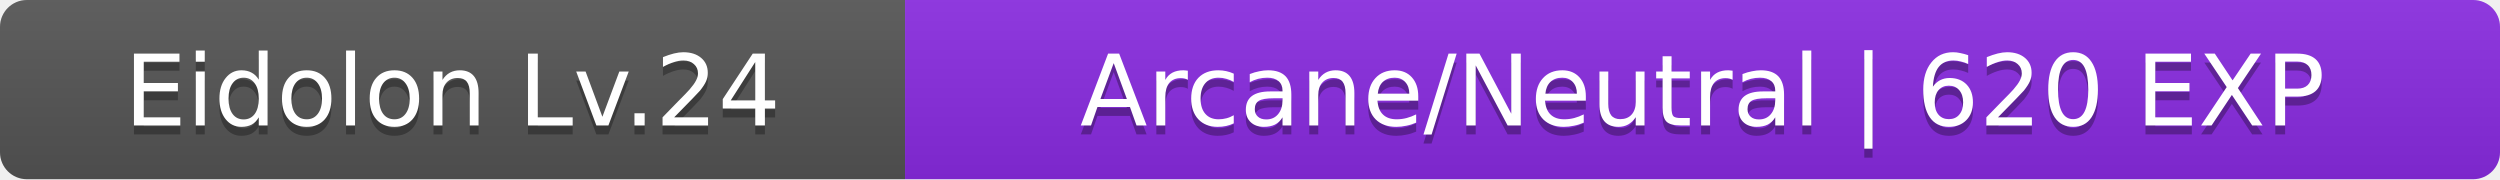
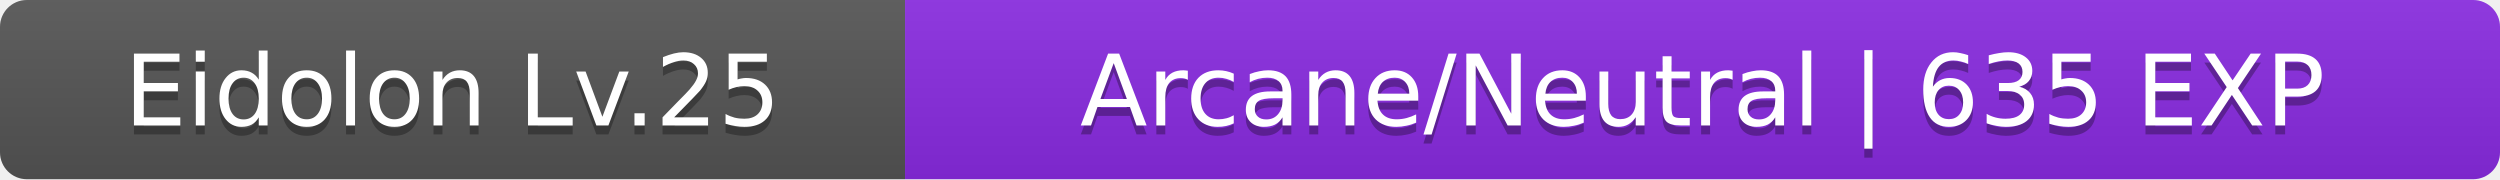
<svg xmlns="http://www.w3.org/2000/svg" width="279" height="20">
  <linearGradient id="b" x2="0" y2="100%">
    <stop offset="0" stop-color="#bbb" stop-opacity=".1" />
    <stop offset="1" stop-opacity=".1" />
  </linearGradient>
  <clipPath id="a">
    <rect width="279" height="20" rx="3" fill="#fff" />
  </clipPath>
  <g clip-path="url(#a)">
    <path fill="#555" d="M0 0h101v20H0z" />
    <path fill="#8a2be2" d="M101 0h178v20H101z" />
    <path fill="url(#b)" d="M0 0h279v20H0z" />
  </g>
  <g fill="#fff" text-anchor="middle" font-family="Verdana,Geneva,DejaVu Sans,sans-serif" font-size="11">
-     <text x="50.5" y="15" fill="#010101" fill-opacity=".3">Eidolon Lv.24</text>
-     <text x="50.5" y="14">Eidolon Lv.24</text>
-     <text x="190" y="15" fill="#010101" fill-opacity=".3">Arcane/Neutral | 620 EXP</text>
-     <text x="190" y="14">Arcane/Neutral | 620 EXP</text>
+     <text x="50.5" y="15" fill="#010101" fill-opacity=".3">Eidolon Lv.25</text>
+     <text x="50.5" y="14">Eidolon Lv.25</text>
+     <text x="190" y="15" fill="#010101" fill-opacity=".3">Arcane/Neutral | 635 EXP</text>
+     <text x="190" y="14">Arcane/Neutral | 635 EXP</text>
  </g>
</svg>
